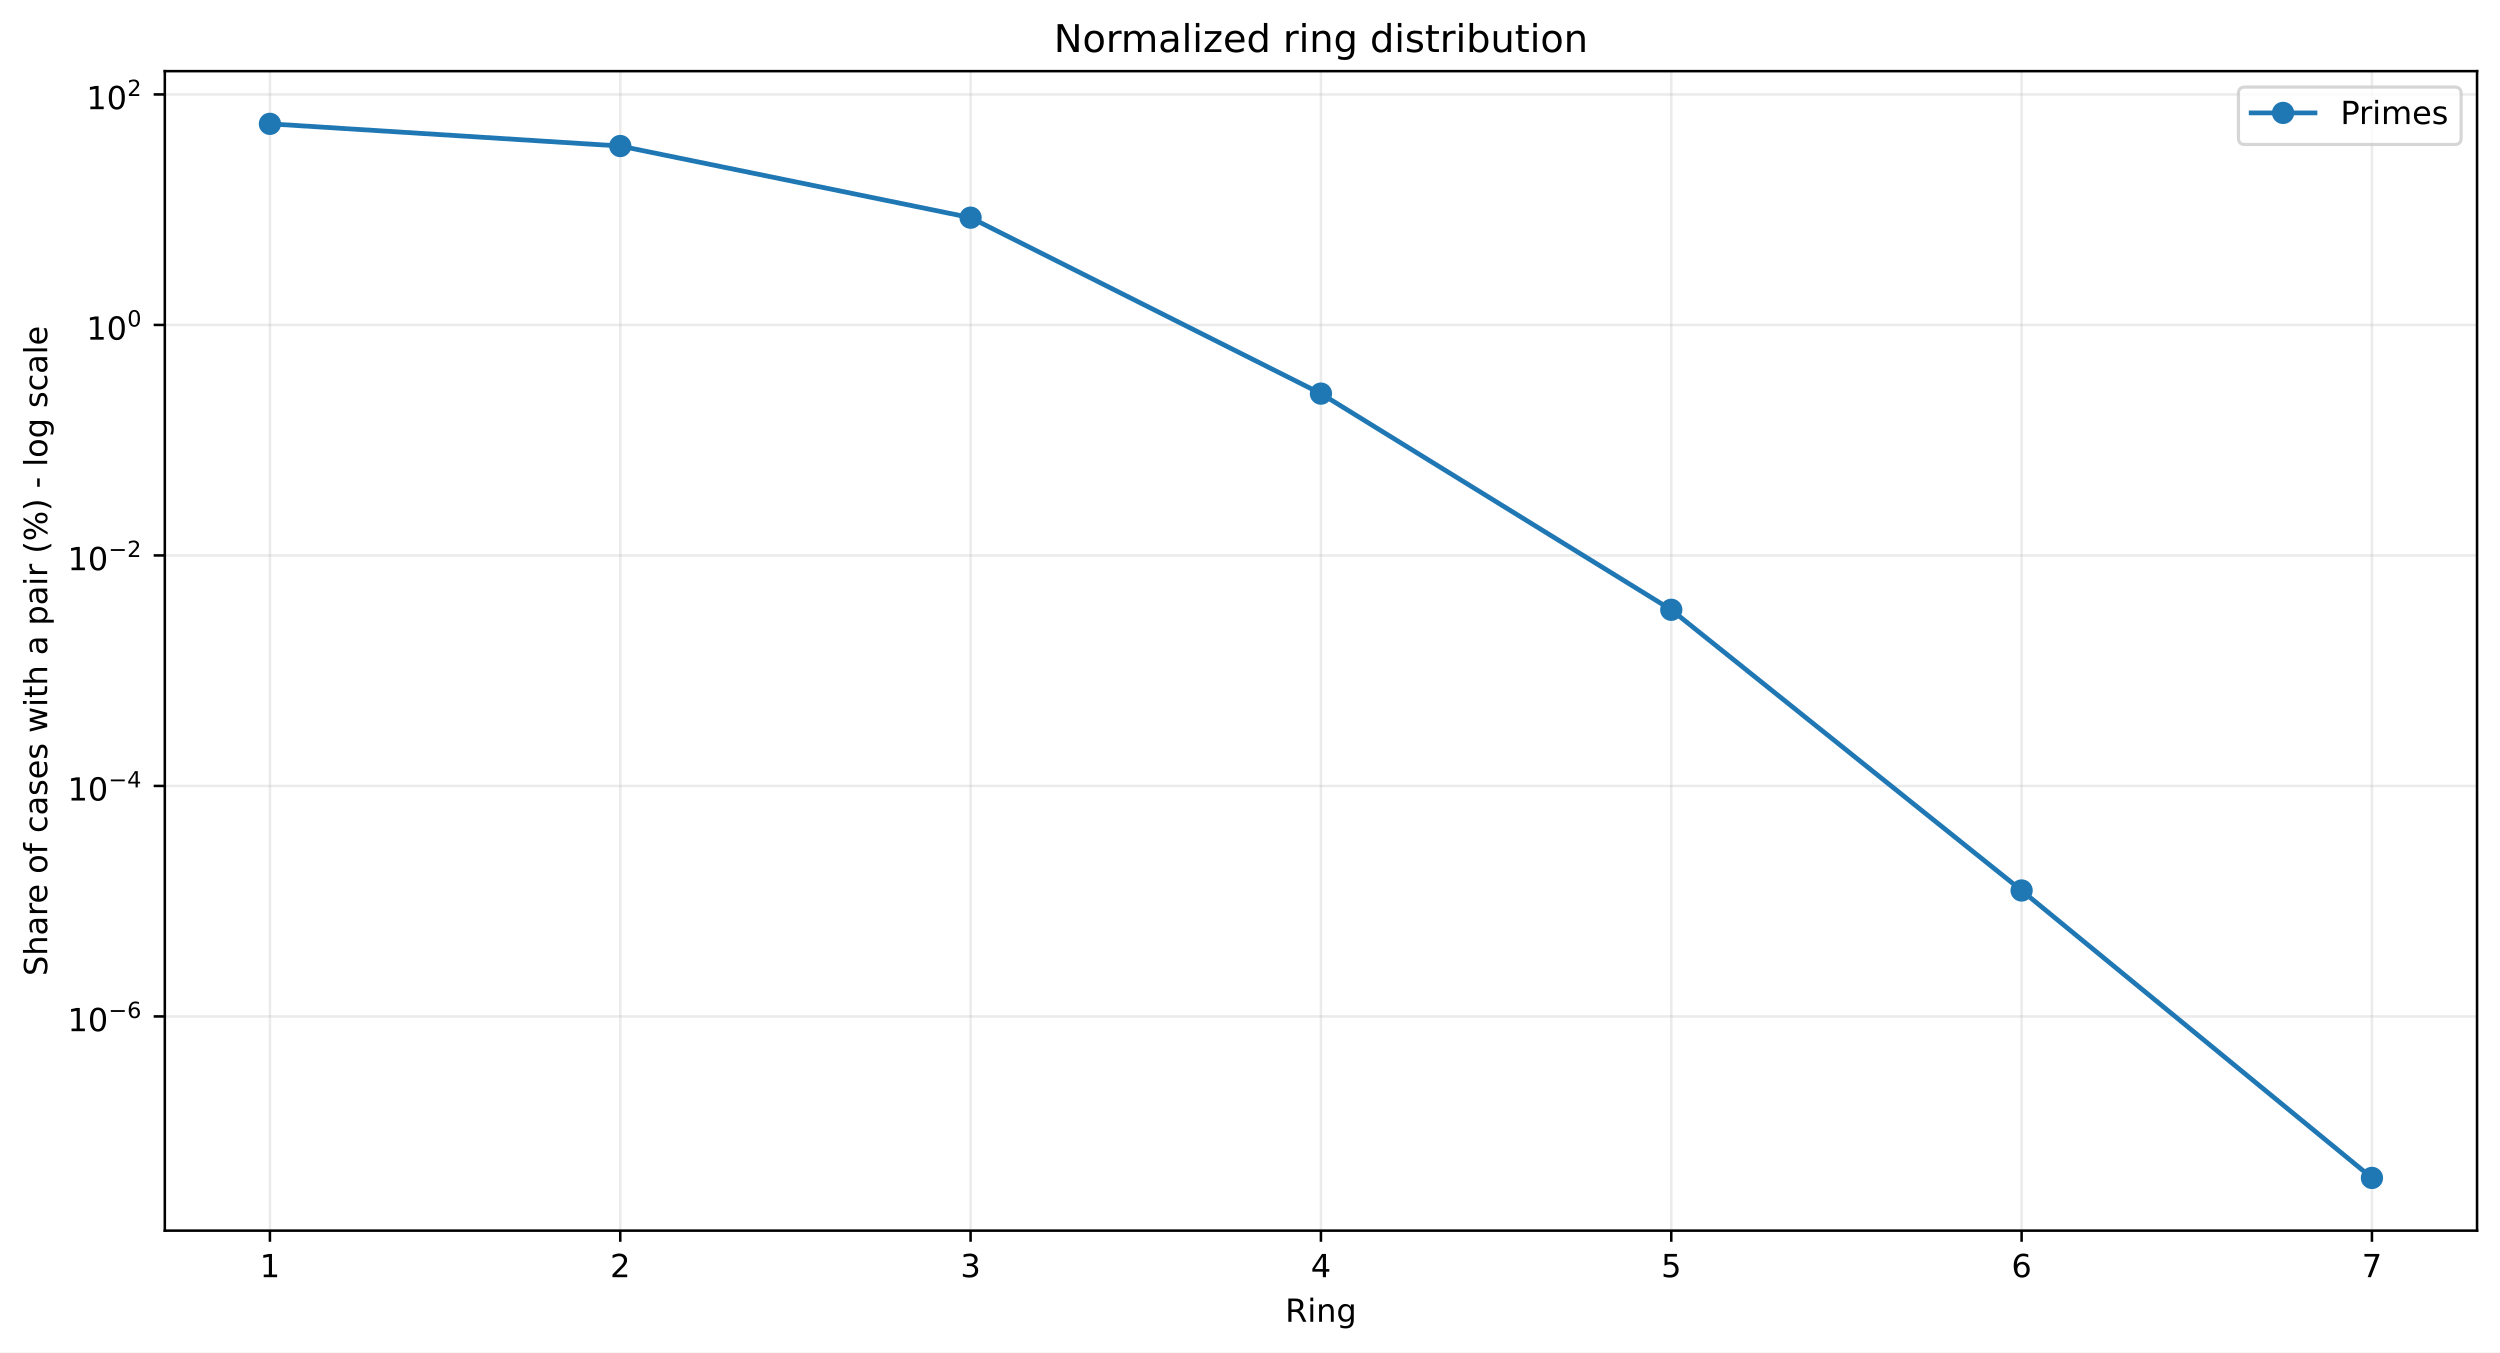
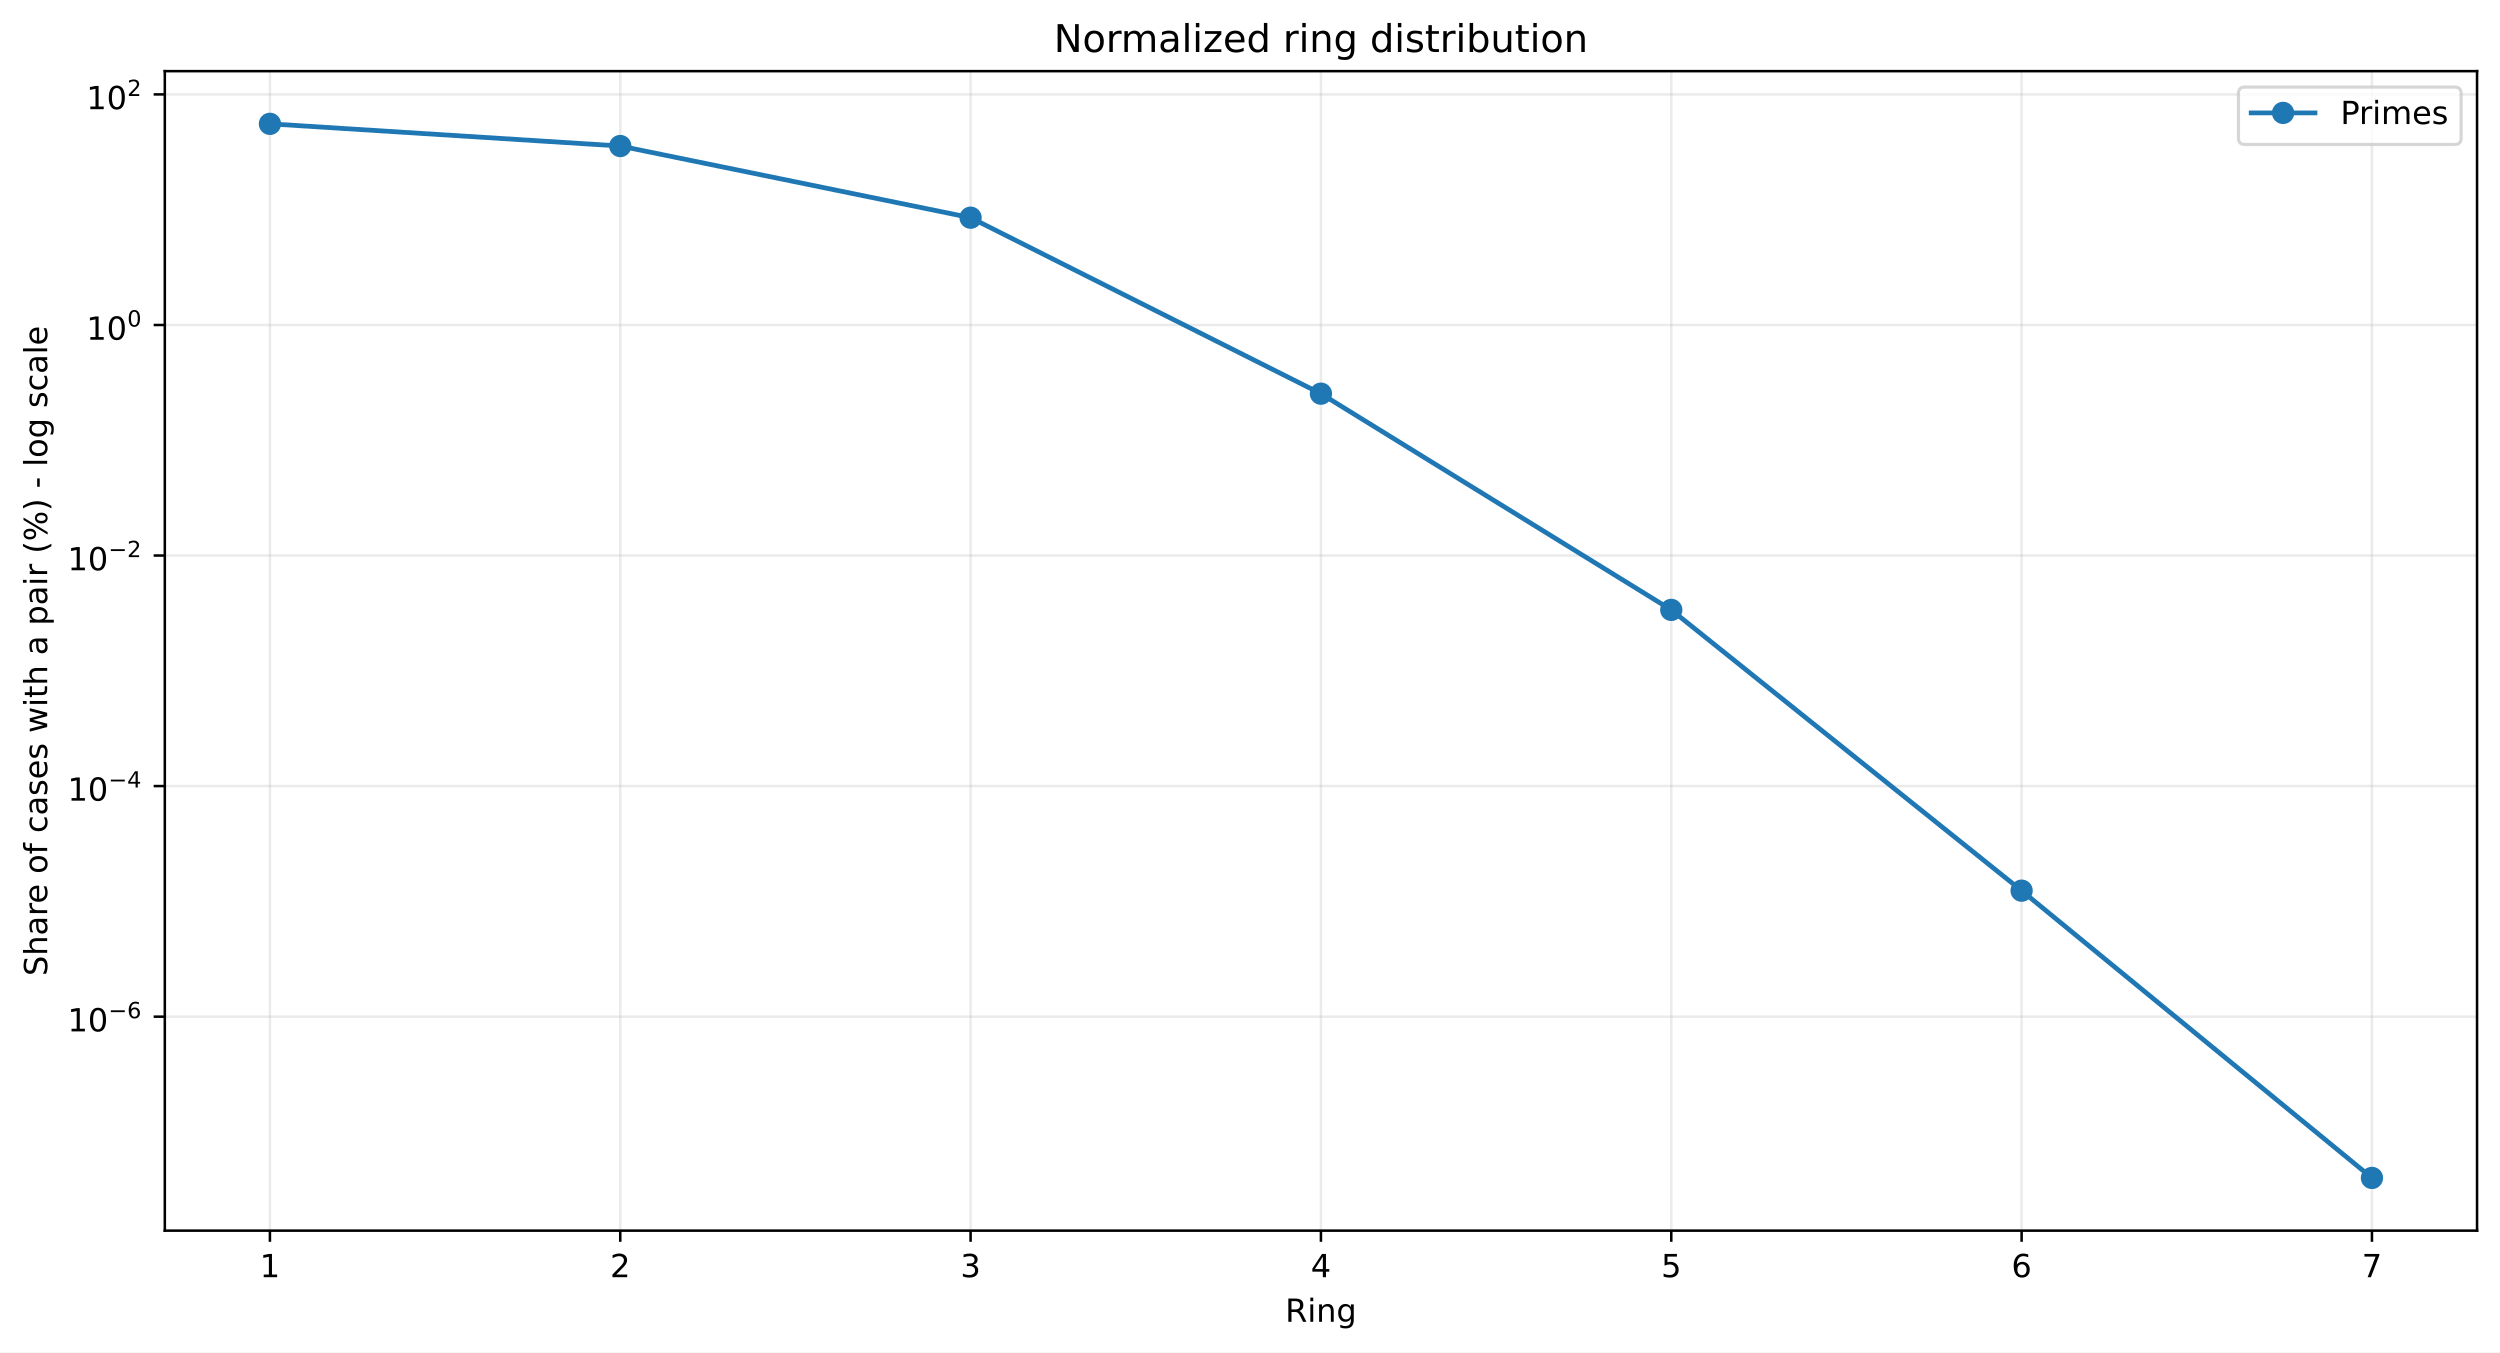
<svg xmlns="http://www.w3.org/2000/svg" xmlns:xlink="http://www.w3.org/1999/xlink" width="784.218pt" height="424.237pt" viewBox="0 0 784.218 424.237" version="1.1">
  <defs>
    <style type="text/css">*{stroke-linejoin: round; stroke-linecap: butt}</style>
  </defs>
  <g id="figure_1">
    <g id="patch_1">
      <path d="M 0 424.237  L 784.218 424.237  L 784.218 0  L 0 0  z " style="fill: #ffffff" />
    </g>
    <g id="axes_1">
      <g id="patch_2">
        <path d="M 51.701 386.036  L 777.018 386.036  L 777.018 22.318  L 51.701 22.318  z " style="fill: #ffffff" />
      </g>
      <g id="matplotlib.axis_1">
        <g id="xtick_1">
          <g id="line2d_1">
-             <path d="M 84.67 386.036  L 84.67 22.318  " clip-path="url(#p9212953807)" style="fill: none; stroke: #b0b0b0; stroke-opacity: 0.25; stroke-width: 0.8; stroke-linecap: square" />
+             <path d="M 84.67 386.036  L 84.67 22.318  " clip-path="url(#pb469b841cb)" style="fill: none; stroke: #b0b0b0; stroke-opacity: 0.25; stroke-width: 0.8; stroke-linecap: square" />
          </g>
          <g id="line2d_2">
            <defs>
-               <path id="md6922b1c97" d="M 0 0  L 0 3.5  " style="stroke: #000000; stroke-width: 0.8" />
+               <path id="m951e30c483" d="M 0 0  L 0 3.5  " style="stroke: #000000; stroke-width: 0.8" />
            </defs>
            <g>
-               <use xlink:href="#md6922b1c97" x="84.67" y="386.036" style="stroke: #000000; stroke-width: 0.8" />
+               <use xlink:href="#m951e30c483" x="84.67" y="386.036" style="stroke: #000000; stroke-width: 0.8" />
            </g>
          </g>
          <g id="text_1">
            <g transform="translate(81.48852 400.6334) scale(0.1 -0.1)">
              <defs>
                <path id="DejaVuSans-14" d="M 794 531  L 1825 531  L 1825 4091  L 703 3866  L 703 4441  L 1819 4666  L 2450 4666  L 2450 531  L 3481 531  L 3481 0  L 794 0  L 794 531  z " transform="scale(0.015625)" />
              </defs>
              <use xlink:href="#DejaVuSans-14" />
            </g>
          </g>
        </g>
        <g id="xtick_2">
          <g id="line2d_3">
-             <path d="M 194.566 386.036  L 194.566 22.318  " clip-path="url(#p9212953807)" style="fill: none; stroke: #b0b0b0; stroke-opacity: 0.25; stroke-width: 0.8; stroke-linecap: square" />
+             <path d="M 194.566 386.036  L 194.566 22.318  " clip-path="url(#pb469b841cb)" style="fill: none; stroke: #b0b0b0; stroke-opacity: 0.25; stroke-width: 0.8; stroke-linecap: square" />
          </g>
          <g id="line2d_4">
            <g>
-               <use xlink:href="#md6922b1c97" x="194.566" y="386.036" style="stroke: #000000; stroke-width: 0.8" />
+               <use xlink:href="#m951e30c483" x="194.566" y="386.036" style="stroke: #000000; stroke-width: 0.8" />
            </g>
          </g>
          <g id="text_2">
            <g transform="translate(191.3851 400.6334) scale(0.1 -0.1)">
              <defs>
                <path id="DejaVuSans-15" d="M 1228 531  L 3431 531  L 3431 0  L 469 0  L 469 531  Q 828 903 1448 1529  Q 2069 2156 2228 2338  Q 2531 2678 2651 2914  Q 2772 3150 2772 3378  Q 2772 3750 2511 3984  Q 2250 4219 1831 4219  Q 1534 4219 1204 4116  Q 875 4013 500 3803  L 500 4441  Q 881 4594 1212 4672  Q 1544 4750 1819 4750  Q 2544 4750 2975 4387  Q 3406 4025 3406 3419  Q 3406 3131 3298 2873  Q 3191 2616 2906 2266  Q 2828 2175 2409 1742  Q 1991 1309 1228 531  z " transform="scale(0.015625)" />
              </defs>
              <use xlink:href="#DejaVuSans-15" />
            </g>
          </g>
        </g>
        <g id="xtick_3">
          <g id="line2d_5">
-             <path d="M 304.463 386.036  L 304.463 22.318  " clip-path="url(#p9212953807)" style="fill: none; stroke: #b0b0b0; stroke-opacity: 0.25; stroke-width: 0.8; stroke-linecap: square" />
+             <path d="M 304.463 386.036  L 304.463 22.318  " clip-path="url(#pb469b841cb)" style="fill: none; stroke: #b0b0b0; stroke-opacity: 0.25; stroke-width: 0.8; stroke-linecap: square" />
          </g>
          <g id="line2d_6">
            <g>
-               <use xlink:href="#md6922b1c97" x="304.463" y="386.036" style="stroke: #000000; stroke-width: 0.8" />
+               <use xlink:href="#m951e30c483" x="304.463" y="386.036" style="stroke: #000000; stroke-width: 0.8" />
            </g>
          </g>
          <g id="text_3">
            <g transform="translate(301.2817 400.6334) scale(0.1 -0.1)">
              <defs>
                <path id="DejaVuSans-16" d="M 2597 2516  Q 3050 2419 3304 2112  Q 3559 1806 3559 1356  Q 3559 666 3084 287  Q 2609 -91 1734 -91  Q 1441 -91 1130 -33  Q 819 25 488 141  L 488 750  Q 750 597 1062 519  Q 1375 441 1716 441  Q 2309 441 2620 675  Q 2931 909 2931 1356  Q 2931 1769 2642 2001  Q 2353 2234 1838 2234  L 1294 2234  L 1294 2753  L 1863 2753  Q 2328 2753 2575 2939  Q 2822 3125 2822 3475  Q 2822 3834 2567 4026  Q 2313 4219 1838 4219  Q 1578 4219 1281 4162  Q 984 4106 628 3988  L 628 4550  Q 988 4650 1302 4700  Q 1616 4750 1894 4750  Q 2613 4750 3031 4423  Q 3450 4097 3450 3541  Q 3450 3153 3228 2886  Q 3006 2619 2597 2516  z " transform="scale(0.015625)" />
              </defs>
              <use xlink:href="#DejaVuSans-16" />
            </g>
          </g>
        </g>
        <g id="xtick_4">
          <g id="line2d_7">
-             <path d="M 414.36 386.036  L 414.36 22.318  " clip-path="url(#p9212953807)" style="fill: none; stroke: #b0b0b0; stroke-opacity: 0.25; stroke-width: 0.8; stroke-linecap: square" />
+             <path d="M 414.36 386.036  L 414.36 22.318  " clip-path="url(#pb469b841cb)" style="fill: none; stroke: #b0b0b0; stroke-opacity: 0.25; stroke-width: 0.8; stroke-linecap: square" />
          </g>
          <g id="line2d_8">
            <g>
-               <use xlink:href="#md6922b1c97" x="414.36" y="386.036" style="stroke: #000000; stroke-width: 0.8" />
+               <use xlink:href="#m951e30c483" x="414.36" y="386.036" style="stroke: #000000; stroke-width: 0.8" />
            </g>
          </g>
          <g id="text_4">
            <g transform="translate(411.1784 400.6334) scale(0.1 -0.1)">
              <defs>
                <path id="DejaVuSans-17" d="M 2419 4116  L 825 1625  L 2419 1625  L 2419 4116  z M 2253 4666  L 3047 4666  L 3047 1625  L 3713 1625  L 3713 1100  L 3047 1100  L 3047 0  L 2419 0  L 2419 1100  L 313 1100  L 313 1709  L 2253 4666  z " transform="scale(0.015625)" />
              </defs>
              <use xlink:href="#DejaVuSans-17" />
            </g>
          </g>
        </g>
        <g id="xtick_5">
          <g id="line2d_9">
-             <path d="M 524.256 386.036  L 524.256 22.318  " clip-path="url(#p9212953807)" style="fill: none; stroke: #b0b0b0; stroke-opacity: 0.25; stroke-width: 0.8; stroke-linecap: square" />
+             <path d="M 524.256 386.036  L 524.256 22.318  " clip-path="url(#pb469b841cb)" style="fill: none; stroke: #b0b0b0; stroke-opacity: 0.25; stroke-width: 0.8; stroke-linecap: square" />
          </g>
          <g id="line2d_10">
            <g>
-               <use xlink:href="#md6922b1c97" x="524.256" y="386.036" style="stroke: #000000; stroke-width: 0.8" />
+               <use xlink:href="#m951e30c483" x="524.256" y="386.036" style="stroke: #000000; stroke-width: 0.8" />
            </g>
          </g>
          <g id="text_5">
            <g transform="translate(521.075 400.6334) scale(0.1 -0.1)">
              <defs>
                <path id="DejaVuSans-18" d="M 691 4666  L 3169 4666  L 3169 4134  L 1269 4134  L 1269 2991  Q 1406 3038 1543 3061  Q 1681 3084 1819 3084  Q 2600 3084 3056 2656  Q 3513 2228 3513 1497  Q 3513 744 3044 326  Q 2575 -91 1722 -91  Q 1428 -91 1123 -41  Q 819 9 494 109  L 494 744  Q 775 591 1075 516  Q 1375 441 1709 441  Q 2250 441 2565 725  Q 2881 1009 2881 1497  Q 2881 1984 2565 2268  Q 2250 2553 1709 2553  Q 1456 2553 1204 2497  Q 953 2441 691 2322  L 691 4666  z " transform="scale(0.015625)" />
              </defs>
              <use xlink:href="#DejaVuSans-18" />
            </g>
          </g>
        </g>
        <g id="xtick_6">
          <g id="line2d_11">
-             <path d="M 634.153 386.036  L 634.153 22.318  " clip-path="url(#p9212953807)" style="fill: none; stroke: #b0b0b0; stroke-opacity: 0.25; stroke-width: 0.8; stroke-linecap: square" />
+             <path d="M 634.153 386.036  L 634.153 22.318  " clip-path="url(#pb469b841cb)" style="fill: none; stroke: #b0b0b0; stroke-opacity: 0.25; stroke-width: 0.8; stroke-linecap: square" />
          </g>
          <g id="line2d_12">
            <g>
-               <use xlink:href="#md6922b1c97" x="634.153" y="386.036" style="stroke: #000000; stroke-width: 0.8" />
+               <use xlink:href="#m951e30c483" x="634.153" y="386.036" style="stroke: #000000; stroke-width: 0.8" />
            </g>
          </g>
          <g id="text_6">
            <g transform="translate(630.9716 400.6334) scale(0.1 -0.1)">
              <defs>
                <path id="DejaVuSans-19" d="M 2113 2584  Q 1688 2584 1439 2293  Q 1191 2003 1191 1497  Q 1191 994 1439 701  Q 1688 409 2113 409  Q 2538 409 2786 701  Q 3034 994 3034 1497  Q 3034 2003 2786 2293  Q 2538 2584 2113 2584  z M 3366 4563  L 3366 3988  Q 3128 4100 2886 4159  Q 2644 4219 2406 4219  Q 1781 4219 1451 3797  Q 1122 3375 1075 2522  Q 1259 2794 1537 2939  Q 1816 3084 2150 3084  Q 2853 3084 3261 2657  Q 3669 2231 3669 1497  Q 3669 778 3244 343  Q 2819 -91 2113 -91  Q 1303 -91 875 529  Q 447 1150 447 2328  Q 447 3434 972 4092  Q 1497 4750 2381 4750  Q 2619 4750 2861 4703  Q 3103 4656 3366 4563  z " transform="scale(0.015625)" />
              </defs>
              <use xlink:href="#DejaVuSans-19" />
            </g>
          </g>
        </g>
        <g id="xtick_7">
          <g id="line2d_13">
-             <path d="M 744.049 386.036  L 744.049 22.318  " clip-path="url(#p9212953807)" style="fill: none; stroke: #b0b0b0; stroke-opacity: 0.25; stroke-width: 0.8; stroke-linecap: square" />
+             <path d="M 744.049 386.036  L 744.049 22.318  " clip-path="url(#pb469b841cb)" style="fill: none; stroke: #b0b0b0; stroke-opacity: 0.25; stroke-width: 0.8; stroke-linecap: square" />
          </g>
          <g id="line2d_14">
            <g>
-               <use xlink:href="#md6922b1c97" x="744.049" y="386.036" style="stroke: #000000; stroke-width: 0.8" />
+               <use xlink:href="#m951e30c483" x="744.049" y="386.036" style="stroke: #000000; stroke-width: 0.8" />
            </g>
          </g>
          <g id="text_7">
            <g transform="translate(740.8682 400.6334) scale(0.1 -0.1)">
              <defs>
                <path id="DejaVuSans-1a" d="M 525 4666  L 3525 4666  L 3525 4397  L 1831 0  L 1172 0  L 2766 4134  L 525 4134  L 525 4666  z " transform="scale(0.015625)" />
              </defs>
              <use xlink:href="#DejaVuSans-1a" />
            </g>
          </g>
        </g>
        <g id="text_8">
          <g transform="translate(403.1534 414.6342) scale(0.1 -0.1)">
            <defs>
              <path id="DejaVuSans-35" d="M 2841 2188  Q 3044 2119 3236 1894  Q 3428 1669 3622 1275  L 4263 0  L 3584 0  L 2988 1197  Q 2756 1666 2539 1819  Q 2322 1972 1947 1972  L 1259 1972  L 1259 0  L 628 0  L 628 4666  L 2053 4666  Q 2853 4666 3247 4331  Q 3641 3997 3641 3322  Q 3641 2881 3436 2590  Q 3231 2300 2841 2188  z M 1259 4147  L 1259 2491  L 2053 2491  Q 2509 2491 2742 2702  Q 2975 2913 2975 3322  Q 2975 3731 2742 3939  Q 2509 4147 2053 4147  L 1259 4147  z " transform="scale(0.015625)" />
              <path id="DejaVuSans-4c" d="M 603 3500  L 1178 3500  L 1178 0  L 603 0  L 603 3500  z M 603 4863  L 1178 4863  L 1178 4134  L 603 4134  L 603 4863  z " transform="scale(0.015625)" />
              <path id="DejaVuSans-51" d="M 3513 2113  L 3513 0  L 2938 0  L 2938 2094  Q 2938 2591 2744 2837  Q 2550 3084 2163 3084  Q 1697 3084 1428 2787  Q 1159 2491 1159 1978  L 1159 0  L 581 0  L 581 3500  L 1159 3500  L 1159 2956  Q 1366 3272 1645 3428  Q 1925 3584 2291 3584  Q 2894 3584 3203 3211  Q 3513 2838 3513 2113  z " transform="scale(0.015625)" />
              <path id="DejaVuSans-4a" d="M 2906 1791  Q 2906 2416 2648 2759  Q 2391 3103 1925 3103  Q 1463 3103 1205 2759  Q 947 2416 947 1791  Q 947 1169 1205 825  Q 1463 481 1925 481  Q 2391 481 2648 825  Q 2906 1169 2906 1791  z M 3481 434  Q 3481 -459 3084 -895  Q 2688 -1331 1869 -1331  Q 1566 -1331 1297 -1286  Q 1028 -1241 775 -1147  L 775 -588  Q 1028 -725 1275 -790  Q 1522 -856 1778 -856  Q 2344 -856 2625 -561  Q 2906 -266 2906 331  L 2906 616  Q 2728 306 2450 153  Q 2172 0 1784 0  Q 1141 0 747 490  Q 353 981 353 1791  Q 353 2603 747 3093  Q 1141 3584 1784 3584  Q 2172 3584 2450 3431  Q 2728 3278 2906 2969  L 2906 3500  L 3481 3500  L 3481 434  z " transform="scale(0.015625)" />
            </defs>
            <use xlink:href="#DejaVuSans-35" />
            <use xlink:href="#DejaVuSans-4c" transform="translate(69.48438 0)" />
            <use xlink:href="#DejaVuSans-51" transform="translate(97.26562 0)" />
            <use xlink:href="#DejaVuSans-4a" transform="translate(160.6406 0)" />
          </g>
        </g>
      </g>
      <g id="matplotlib.axis_2">
        <g id="ytick_1">
          <g id="line2d_15">
-             <path d="M 51.701 318.842  L 777.018 318.842  " clip-path="url(#p9212953807)" style="fill: none; stroke: #b0b0b0; stroke-opacity: 0.25; stroke-width: 0.8; stroke-linecap: square" />
+             <path d="M 51.701 318.908  L 777.018 318.908  " clip-path="url(#pb469b841cb)" style="fill: none; stroke: #b0b0b0; stroke-opacity: 0.25; stroke-width: 0.8; stroke-linecap: square" />
          </g>
          <g id="line2d_16">
            <defs>
-               <path id="m572fb6ad03" d="M 0 0  L -3.5 0  " style="stroke: #000000; stroke-width: 0.8" />
+               <path id="mb157152a11" d="M 0 0  L -3.5 0  " style="stroke: #000000; stroke-width: 0.8" />
            </defs>
            <g>
-               <use xlink:href="#m572fb6ad03" x="51.701" y="318.842" style="stroke: #000000; stroke-width: 0.8" />
+               <use xlink:href="#mb157152a11" x="51.701" y="318.908" style="stroke: #000000; stroke-width: 0.8" />
            </g>
          </g>
          <g id="text_9">
-             <g transform="translate(21.20078 323.5417) scale(0.1 -0.1)">
+             <g transform="translate(21.20078 323.6076) scale(0.1 -0.1)">
              <defs>
                <path id="DejaVuSans-13" d="M 2034 4250  Q 1547 4250 1301 3770  Q 1056 3291 1056 2328  Q 1056 1369 1301 889  Q 1547 409 2034 409  Q 2525 409 2770 889  Q 3016 1369 3016 2328  Q 3016 3291 2770 3770  Q 2525 4250 2034 4250  z M 2034 4750  Q 2819 4750 3233 4129  Q 3647 3509 3647 2328  Q 3647 1150 3233 529  Q 2819 -91 2034 -91  Q 1250 -91 836 529  Q 422 1150 422 2328  Q 422 3509 836 4129  Q 1250 4750 2034 4750  z " transform="scale(0.015625)" />
                <path id="DejaVuSans-c9c" d="M 678 2272  L 4684 2272  L 4684 1741  L 678 1741  L 678 2272  z " transform="scale(0.015625)" />
              </defs>
              <use xlink:href="#DejaVuSans-14" transform="translate(0 0.746875)" />
              <use xlink:href="#DejaVuSans-13" transform="translate(63.62305 0.746875)" />
              <use xlink:href="#DejaVuSans-c9c" transform="translate(128.2031 42.04688) scale(0.7)" />
              <use xlink:href="#DejaVuSans-19" transform="translate(186.8555 42.04688) scale(0.7)" />
            </g>
          </g>
        </g>
        <g id="ytick_2">
          <g id="line2d_17">
-             <path d="M 51.701 246.537  L 777.018 246.537  " clip-path="url(#p9212953807)" style="fill: none; stroke: #b0b0b0; stroke-opacity: 0.25; stroke-width: 0.8; stroke-linecap: square" />
+             <path d="M 51.701 246.586  L 777.018 246.586  " clip-path="url(#pb469b841cb)" style="fill: none; stroke: #b0b0b0; stroke-opacity: 0.25; stroke-width: 0.8; stroke-linecap: square" />
          </g>
          <g id="line2d_18">
            <g>
-               <use xlink:href="#m572fb6ad03" x="51.701" y="246.537" style="stroke: #000000; stroke-width: 0.8" />
+               <use xlink:href="#mb157152a11" x="51.701" y="246.586" style="stroke: #000000; stroke-width: 0.8" />
            </g>
          </g>
          <g id="text_10">
-             <g transform="translate(21.20078 251.1867) scale(0.1 -0.1)">
+             <g transform="translate(21.20078 251.2356) scale(0.1 -0.1)">
              <use xlink:href="#DejaVuSans-14" transform="translate(0 0.665625)" />
              <use xlink:href="#DejaVuSans-13" transform="translate(63.62305 0.665625)" />
              <use xlink:href="#DejaVuSans-c9c" transform="translate(128.2031 41.96563) scale(0.7)" />
              <use xlink:href="#DejaVuSans-17" transform="translate(186.8555 41.96563) scale(0.7)" />
            </g>
          </g>
        </g>
        <g id="ytick_3">
          <g id="line2d_19">
-             <path d="M 51.701 174.232  L 777.018 174.232  " clip-path="url(#p9212953807)" style="fill: none; stroke: #b0b0b0; stroke-opacity: 0.25; stroke-width: 0.8; stroke-linecap: square" />
+             <path d="M 51.701 174.264  L 777.018 174.264  " clip-path="url(#pb469b841cb)" style="fill: none; stroke: #b0b0b0; stroke-opacity: 0.25; stroke-width: 0.8; stroke-linecap: square" />
          </g>
          <g id="line2d_20">
            <g>
-               <use xlink:href="#m572fb6ad03" x="51.701" y="174.232" style="stroke: #000000; stroke-width: 0.8" />
+               <use xlink:href="#mb157152a11" x="51.701" y="174.264" style="stroke: #000000; stroke-width: 0.8" />
            </g>
          </g>
          <g id="text_11">
-             <g transform="translate(21.20078 178.9318) scale(0.1 -0.1)">
+             <g transform="translate(21.20078 178.9637) scale(0.1 -0.1)">
              <use xlink:href="#DejaVuSans-14" transform="translate(0 0.746875)" />
              <use xlink:href="#DejaVuSans-13" transform="translate(63.62305 0.746875)" />
              <use xlink:href="#DejaVuSans-c9c" transform="translate(128.2031 42.04688) scale(0.7)" />
              <use xlink:href="#DejaVuSans-15" transform="translate(186.8555 42.04688) scale(0.7)" />
            </g>
          </g>
        </g>
        <g id="ytick_4">
          <g id="line2d_21">
-             <path d="M 51.701 101.927  L 777.018 101.927  " clip-path="url(#p9212953807)" style="fill: none; stroke: #b0b0b0; stroke-opacity: 0.25; stroke-width: 0.8; stroke-linecap: square" />
+             <path d="M 51.701 101.942  L 777.018 101.942  " clip-path="url(#pb469b841cb)" style="fill: none; stroke: #b0b0b0; stroke-opacity: 0.25; stroke-width: 0.8; stroke-linecap: square" />
          </g>
          <g id="line2d_22">
            <g>
-               <use xlink:href="#m572fb6ad03" x="51.701" y="101.927" style="stroke: #000000; stroke-width: 0.8" />
+               <use xlink:href="#mb157152a11" x="51.701" y="101.942" style="stroke: #000000; stroke-width: 0.8" />
            </g>
          </g>
          <g id="text_12">
-             <g transform="translate(27.10078 106.6269) scale(0.1 -0.1)">
+             <g transform="translate(27.10078 106.6418) scale(0.1 -0.1)">
              <use xlink:href="#DejaVuSans-14" transform="translate(0 0.746875)" />
              <use xlink:href="#DejaVuSans-13" transform="translate(63.62305 0.746875)" />
              <use xlink:href="#DejaVuSans-13" transform="translate(128.2031 42.04688) scale(0.7)" />
            </g>
          </g>
        </g>
        <g id="ytick_5">
          <g id="line2d_23">
-             <path d="M 51.701 29.622  L 777.018 29.622  " clip-path="url(#p9212953807)" style="fill: none; stroke: #b0b0b0; stroke-opacity: 0.25; stroke-width: 0.8; stroke-linecap: square" />
+             <path d="M 51.701 29.62  L 777.018 29.62  " clip-path="url(#pb469b841cb)" style="fill: none; stroke: #b0b0b0; stroke-opacity: 0.25; stroke-width: 0.8; stroke-linecap: square" />
          </g>
          <g id="line2d_24">
            <g>
-               <use xlink:href="#m572fb6ad03" x="51.701" y="29.622" style="stroke: #000000; stroke-width: 0.8" />
+               <use xlink:href="#mb157152a11" x="51.701" y="29.62" style="stroke: #000000; stroke-width: 0.8" />
            </g>
          </g>
          <g id="text_13">
-             <g transform="translate(27.10078 34.32202) scale(0.1 -0.1)">
+             <g transform="translate(27.10078 34.31985) scale(0.1 -0.1)">
              <use xlink:href="#DejaVuSans-14" transform="translate(0 0.746875)" />
              <use xlink:href="#DejaVuSans-13" transform="translate(63.62305 0.746875)" />
              <use xlink:href="#DejaVuSans-15" transform="translate(128.2031 42.04688) scale(0.7)" />
            </g>
          </g>
        </g>
        <g id="text_14">
          <g transform="translate(14.79844 306.1426) rotate(-90) scale(0.1 -0.1)">
            <defs>
              <path id="DejaVuSans-36" d="M 3425 4513  L 3425 3897  Q 3066 4069 2747 4153  Q 2428 4238 2131 4238  Q 1616 4238 1336 4038  Q 1056 3838 1056 3469  Q 1056 3159 1242 3001  Q 1428 2844 1947 2747  L 2328 2669  Q 3034 2534 3370 2195  Q 3706 1856 3706 1288  Q 3706 609 3251 259  Q 2797 -91 1919 -91  Q 1588 -91 1214 -16  Q 841 59 441 206  L 441 856  Q 825 641 1194 531  Q 1563 422 1919 422  Q 2459 422 2753 634  Q 3047 847 3047 1241  Q 3047 1584 2836 1778  Q 2625 1972 2144 2069  L 1759 2144  Q 1053 2284 737 2584  Q 422 2884 422 3419  Q 422 4038 858 4394  Q 1294 4750 2059 4750  Q 2388 4750 2728 4690  Q 3069 4631 3425 4513  z " transform="scale(0.015625)" />
              <path id="DejaVuSans-4b" d="M 3513 2113  L 3513 0  L 2938 0  L 2938 2094  Q 2938 2591 2744 2837  Q 2550 3084 2163 3084  Q 1697 3084 1428 2787  Q 1159 2491 1159 1978  L 1159 0  L 581 0  L 581 4863  L 1159 4863  L 1159 2956  Q 1366 3272 1645 3428  Q 1925 3584 2291 3584  Q 2894 3584 3203 3211  Q 3513 2838 3513 2113  z " transform="scale(0.015625)" />
              <path id="DejaVuSans-44" d="M 2194 1759  Q 1497 1759 1228 1600  Q 959 1441 959 1056  Q 959 750 1161 570  Q 1363 391 1709 391  Q 2188 391 2477 730  Q 2766 1069 2766 1631  L 2766 1759  L 2194 1759  z M 3341 1997  L 3341 0  L 2766 0  L 2766 531  Q 2569 213 2275 61  Q 1981 -91 1556 -91  Q 1019 -91 701 211  Q 384 513 384 1019  Q 384 1609 779 1909  Q 1175 2209 1959 2209  L 2766 2209  L 2766 2266  Q 2766 2663 2505 2880  Q 2244 3097 1772 3097  Q 1472 3097 1187 3025  Q 903 2953 641 2809  L 641 3341  Q 956 3463 1253 3523  Q 1550 3584 1831 3584  Q 2591 3584 2966 3190  Q 3341 2797 3341 1997  z " transform="scale(0.015625)" />
              <path id="DejaVuSans-55" d="M 2631 2963  Q 2534 3019 2420 3045  Q 2306 3072 2169 3072  Q 1681 3072 1420 2755  Q 1159 2438 1159 1844  L 1159 0  L 581 0  L 581 3500  L 1159 3500  L 1159 2956  Q 1341 3275 1631 3429  Q 1922 3584 2338 3584  Q 2397 3584 2469 3576  Q 2541 3569 2628 3553  L 2631 2963  z " transform="scale(0.015625)" />
              <path id="DejaVuSans-48" d="M 3597 1894  L 3597 1613  L 953 1613  Q 991 1019 1311 708  Q 1631 397 2203 397  Q 2534 397 2845 478  Q 3156 559 3463 722  L 3463 178  Q 3153 47 2828 -22  Q 2503 -91 2169 -91  Q 1331 -91 842 396  Q 353 884 353 1716  Q 353 2575 817 3079  Q 1281 3584 2069 3584  Q 2775 3584 3186 3129  Q 3597 2675 3597 1894  z M 3022 2063  Q 3016 2534 2758 2815  Q 2500 3097 2075 3097  Q 1594 3097 1305 2825  Q 1016 2553 972 2059  L 3022 2063  z " transform="scale(0.015625)" />
              <path id="DejaVuSans-3" transform="scale(0.015625)" />
              <path id="DejaVuSans-52" d="M 1959 3097  Q 1497 3097 1228 2736  Q 959 2375 959 1747  Q 959 1119 1226 758  Q 1494 397 1959 397  Q 2419 397 2687 759  Q 2956 1122 2956 1747  Q 2956 2369 2687 2733  Q 2419 3097 1959 3097  z M 1959 3584  Q 2709 3584 3137 3096  Q 3566 2609 3566 1747  Q 3566 888 3137 398  Q 2709 -91 1959 -91  Q 1206 -91 779 398  Q 353 888 353 1747  Q 353 2609 779 3096  Q 1206 3584 1959 3584  z " transform="scale(0.015625)" />
              <path id="DejaVuSans-49" d="M 2375 4863  L 2375 4384  L 1825 4384  Q 1516 4384 1395 4259  Q 1275 4134 1275 3809  L 1275 3500  L 2222 3500  L 2222 3053  L 1275 3053  L 1275 0  L 697 0  L 697 3053  L 147 3053  L 147 3500  L 697 3500  L 697 3744  Q 697 4328 969 4595  Q 1241 4863 1831 4863  L 2375 4863  z " transform="scale(0.015625)" />
              <path id="DejaVuSans-46" d="M 3122 3366  L 3122 2828  Q 2878 2963 2633 3030  Q 2388 3097 2138 3097  Q 1578 3097 1268 2742  Q 959 2388 959 1747  Q 959 1106 1268 751  Q 1578 397 2138 397  Q 2388 397 2633 464  Q 2878 531 3122 666  L 3122 134  Q 2881 22 2623 -34  Q 2366 -91 2075 -91  Q 1284 -91 818 406  Q 353 903 353 1747  Q 353 2603 823 3093  Q 1294 3584 2113 3584  Q 2378 3584 2631 3529  Q 2884 3475 3122 3366  z " transform="scale(0.015625)" />
              <path id="DejaVuSans-56" d="M 2834 3397  L 2834 2853  Q 2591 2978 2328 3040  Q 2066 3103 1784 3103  Q 1356 3103 1142 2972  Q 928 2841 928 2578  Q 928 2378 1081 2264  Q 1234 2150 1697 2047  L 1894 2003  Q 2506 1872 2764 1633  Q 3022 1394 3022 966  Q 3022 478 2636 193  Q 2250 -91 1575 -91  Q 1294 -91 989 -36  Q 684 19 347 128  L 347 722  Q 666 556 975 473  Q 1284 391 1588 391  Q 1994 391 2212 530  Q 2431 669 2431 922  Q 2431 1156 2273 1281  Q 2116 1406 1581 1522  L 1381 1569  Q 847 1681 609 1914  Q 372 2147 372 2553  Q 372 3047 722 3315  Q 1072 3584 1716 3584  Q 2034 3584 2315 3537  Q 2597 3491 2834 3397  z " transform="scale(0.015625)" />
              <path id="DejaVuSans-5a" d="M 269 3500  L 844 3500  L 1563 769  L 2278 3500  L 2956 3500  L 3675 769  L 4391 3500  L 4966 3500  L 4050 0  L 3372 0  L 2619 2869  L 1863 0  L 1184 0  L 269 3500  z " transform="scale(0.015625)" />
              <path id="DejaVuSans-57" d="M 1172 4494  L 1172 3500  L 2356 3500  L 2356 3053  L 1172 3053  L 1172 1153  Q 1172 725 1289 603  Q 1406 481 1766 481  L 2356 481  L 2356 0  L 1766 0  Q 1100 0 847 248  Q 594 497 594 1153  L 594 3053  L 172 3053  L 172 3500  L 594 3500  L 594 4494  L 1172 4494  z " transform="scale(0.015625)" />
              <path id="DejaVuSans-53" d="M 1159 525  L 1159 -1331  L 581 -1331  L 581 3500  L 1159 3500  L 1159 2969  Q 1341 3281 1617 3432  Q 1894 3584 2278 3584  Q 2916 3584 3314 3078  Q 3713 2572 3713 1747  Q 3713 922 3314 415  Q 2916 -91 2278 -91  Q 1894 -91 1617 61  Q 1341 213 1159 525  z M 3116 1747  Q 3116 2381 2855 2742  Q 2594 3103 2138 3103  Q 1681 3103 1420 2742  Q 1159 2381 1159 1747  Q 1159 1113 1420 752  Q 1681 391 2138 391  Q 2594 391 2855 752  Q 3116 1113 3116 1747  z " transform="scale(0.015625)" />
              <path id="DejaVuSans-b" d="M 1984 4856  Q 1566 4138 1362 3434  Q 1159 2731 1159 2009  Q 1159 1288 1364 580  Q 1569 -128 1984 -844  L 1484 -844  Q 1016 -109 783 600  Q 550 1309 550 2009  Q 550 2706 781 3412  Q 1013 4119 1484 4856  L 1984 4856  z " transform="scale(0.015625)" />
              <path id="DejaVuSans-8" d="M 4653 2053  Q 4381 2053 4226 1822  Q 4072 1591 4072 1178  Q 4072 772 4226 539  Q 4381 306 4653 306  Q 4919 306 5073 539  Q 5228 772 5228 1178  Q 5228 1588 5073 1820  Q 4919 2053 4653 2053  z M 4653 2450  Q 5147 2450 5437 2106  Q 5728 1763 5728 1178  Q 5728 594 5436 251  Q 5144 -91 4653 -91  Q 4153 -91 3862 251  Q 3572 594 3572 1178  Q 3572 1766 3864 2108  Q 4156 2450 4653 2450  z M 1428 4353  Q 1159 4353 1004 4120  Q 850 3888 850 3481  Q 850 3069 1003 2837  Q 1156 2606 1428 2606  Q 1700 2606 1854 2837  Q 2009 3069 2009 3481  Q 2009 3884 1853 4118  Q 1697 4353 1428 4353  z M 4250 4750  L 4750 4750  L 1831 -91  L 1331 -91  L 4250 4750  z M 1428 4750  Q 1922 4750 2215 4408  Q 2509 4066 2509 3481  Q 2509 2891 2217 2550  Q 1925 2209 1428 2209  Q 931 2209 642 2551  Q 353 2894 353 3481  Q 353 4063 643 4406  Q 934 4750 1428 4750  z " transform="scale(0.015625)" />
              <path id="DejaVuSans-c" d="M 513 4856  L 1013 4856  Q 1481 4119 1714 3412  Q 1947 2706 1947 2009  Q 1947 1309 1714 600  Q 1481 -109 1013 -844  L 513 -844  Q 928 -128 1133 580  Q 1338 1288 1338 2009  Q 1338 2731 1133 3434  Q 928 4138 513 4856  z " transform="scale(0.015625)" />
              <path id="DejaVuSans-10" d="M 313 2009  L 1997 2009  L 1997 1497  L 313 1497  L 313 2009  z " transform="scale(0.015625)" />
              <path id="DejaVuSans-4f" d="M 603 4863  L 1178 4863  L 1178 0  L 603 0  L 603 4863  z " transform="scale(0.015625)" />
            </defs>
            <use xlink:href="#DejaVuSans-36" />
            <use xlink:href="#DejaVuSans-4b" transform="translate(63.48438 0)" />
            <use xlink:href="#DejaVuSans-44" transform="translate(126.8594 0)" />
            <use xlink:href="#DejaVuSans-55" transform="translate(188.1406 0)" />
            <use xlink:href="#DejaVuSans-48" transform="translate(227.0469 0)" />
            <use xlink:href="#DejaVuSans-3" transform="translate(288.5781 0)" />
            <use xlink:href="#DejaVuSans-52" transform="translate(320.3594 0)" />
            <use xlink:href="#DejaVuSans-49" transform="translate(381.5469 0)" />
            <use xlink:href="#DejaVuSans-3" transform="translate(416.75 0)" />
            <use xlink:href="#DejaVuSans-46" transform="translate(448.5312 0)" />
            <use xlink:href="#DejaVuSans-44" transform="translate(503.5156 0)" />
            <use xlink:href="#DejaVuSans-56" transform="translate(564.7969 0)" />
            <use xlink:href="#DejaVuSans-48" transform="translate(616.8906 0)" />
            <use xlink:href="#DejaVuSans-56" transform="translate(678.4219 0)" />
            <use xlink:href="#DejaVuSans-3" transform="translate(730.5156 0)" />
            <use xlink:href="#DejaVuSans-5a" transform="translate(762.2969 0)" />
            <use xlink:href="#DejaVuSans-4c" transform="translate(844.0781 0)" />
            <use xlink:href="#DejaVuSans-57" transform="translate(871.8594 0)" />
            <use xlink:href="#DejaVuSans-4b" transform="translate(911.0625 0)" />
            <use xlink:href="#DejaVuSans-3" transform="translate(974.4375 0)" />
            <use xlink:href="#DejaVuSans-44" transform="translate(1006.219 0)" />
            <use xlink:href="#DejaVuSans-3" transform="translate(1067.5 0)" />
            <use xlink:href="#DejaVuSans-53" transform="translate(1099.281 0)" />
            <use xlink:href="#DejaVuSans-44" transform="translate(1162.766 0)" />
            <use xlink:href="#DejaVuSans-4c" transform="translate(1224.047 0)" />
            <use xlink:href="#DejaVuSans-55" transform="translate(1251.828 0)" />
            <use xlink:href="#DejaVuSans-3" transform="translate(1292.938 0)" />
            <use xlink:href="#DejaVuSans-b" transform="translate(1324.719 0)" />
            <use xlink:href="#DejaVuSans-8" transform="translate(1363.734 0)" />
            <use xlink:href="#DejaVuSans-c" transform="translate(1458.75 0)" />
            <use xlink:href="#DejaVuSans-3" transform="translate(1497.766 0)" />
            <use xlink:href="#DejaVuSans-10" transform="translate(1529.547 0)" />
            <use xlink:href="#DejaVuSans-3" transform="translate(1565.625 0)" />
            <use xlink:href="#DejaVuSans-4f" transform="translate(1597.406 0)" />
            <use xlink:href="#DejaVuSans-52" transform="translate(1625.188 0)" />
            <use xlink:href="#DejaVuSans-4a" transform="translate(1686.375 0)" />
            <use xlink:href="#DejaVuSans-3" transform="translate(1749.859 0)" />
            <use xlink:href="#DejaVuSans-56" transform="translate(1781.641 0)" />
            <use xlink:href="#DejaVuSans-46" transform="translate(1833.734 0)" />
            <use xlink:href="#DejaVuSans-44" transform="translate(1888.719 0)" />
            <use xlink:href="#DejaVuSans-4f" transform="translate(1950 0)" />
            <use xlink:href="#DejaVuSans-48" transform="translate(1977.781 0)" />
          </g>
        </g>
      </g>
      <g id="line2d_25">
-         <path d="M 84.67 38.851  L 194.566 45.809  L 304.463 68.285  L 414.36 123.473  L 524.256 191.284  L 634.153 279.337  L 744.049 369.503  " clip-path="url(#p9212953807)" style="fill: none; stroke: #1f77b4; stroke-width: 1.5; stroke-linecap: square" />
+         <path d="M 84.67 38.851  L 194.566 45.811  L 304.463 68.292  L 414.36 123.493  L 524.256 191.32  L 634.153 279.393  L 744.049 369.503  " clip-path="url(#pb469b841cb)" style="fill: none; stroke: #1f77b4; stroke-width: 1.5; stroke-linecap: square" />
        <defs>
-           <path id="mf8cc5666e8" d="M 0 3  C 0.796 3 1.559 2.684 2.121 2.121  C 2.684 1.559 3 0.796 3 0  C 3 -0.796 2.684 -1.559 2.121 -2.121  C 1.559 -2.684 0.796 -3 0 -3  C -0.796 -3 -1.559 -2.684 -2.121 -2.121  C -2.684 -1.559 -3 -0.796 -3 0  C -3 0.796 -2.684 1.559 -2.121 2.121  C -1.559 2.684 -0.796 3 0 3  z " style="stroke: #1f77b4" />
+           <path id="m6891fed463" d="M 0 3  C 0.796 3 1.559 2.684 2.121 2.121  C 2.684 1.559 3 0.796 3 0  C 3 -0.796 2.684 -1.559 2.121 -2.121  C 1.559 -2.684 0.796 -3 0 -3  C -0.796 -3 -1.559 -2.684 -2.121 -2.121  C -2.684 -1.559 -3 -0.796 -3 0  C -3 0.796 -2.684 1.559 -2.121 2.121  C -1.559 2.684 -0.796 3 0 3  z " style="stroke: #1f77b4" />
        </defs>
-         <g clip-path="url(#p9212953807)">
-           <use xlink:href="#mf8cc5666e8" x="84.67" y="38.851" style="fill: #1f77b4; stroke: #1f77b4" />
-           <use xlink:href="#mf8cc5666e8" x="194.566" y="45.809" style="fill: #1f77b4; stroke: #1f77b4" />
-           <use xlink:href="#mf8cc5666e8" x="304.463" y="68.285" style="fill: #1f77b4; stroke: #1f77b4" />
-           <use xlink:href="#mf8cc5666e8" x="414.36" y="123.473" style="fill: #1f77b4; stroke: #1f77b4" />
-           <use xlink:href="#mf8cc5666e8" x="524.256" y="191.284" style="fill: #1f77b4; stroke: #1f77b4" />
-           <use xlink:href="#mf8cc5666e8" x="634.153" y="279.337" style="fill: #1f77b4; stroke: #1f77b4" />
-           <use xlink:href="#mf8cc5666e8" x="744.049" y="369.503" style="fill: #1f77b4; stroke: #1f77b4" />
+         <g clip-path="url(#pb469b841cb)">
+           <use xlink:href="#m6891fed463" x="84.67" y="38.851" style="fill: #1f77b4; stroke: #1f77b4" />
+           <use xlink:href="#m6891fed463" x="194.566" y="45.811" style="fill: #1f77b4; stroke: #1f77b4" />
+           <use xlink:href="#m6891fed463" x="304.463" y="68.292" style="fill: #1f77b4; stroke: #1f77b4" />
+           <use xlink:href="#m6891fed463" x="414.36" y="123.493" style="fill: #1f77b4; stroke: #1f77b4" />
+           <use xlink:href="#m6891fed463" x="524.256" y="191.32" style="fill: #1f77b4; stroke: #1f77b4" />
+           <use xlink:href="#m6891fed463" x="634.153" y="279.393" style="fill: #1f77b4; stroke: #1f77b4" />
+           <use xlink:href="#m6891fed463" x="744.049" y="369.503" style="fill: #1f77b4; stroke: #1f77b4" />
        </g>
      </g>
      <g id="patch_3">
        <path d="M 51.701 386.036  L 51.701 22.318  " style="fill: none; stroke: #000000; stroke-width: 0.8; stroke-linejoin: miter; stroke-linecap: square" />
      </g>
      <g id="patch_4">
        <path d="M 777.018 386.036  L 777.018 22.318  " style="fill: none; stroke: #000000; stroke-width: 0.8; stroke-linejoin: miter; stroke-linecap: square" />
      </g>
      <g id="patch_5">
        <path d="M 51.701 386.036  L 777.018 386.036  " style="fill: none; stroke: #000000; stroke-width: 0.8; stroke-linejoin: miter; stroke-linecap: square" />
      </g>
      <g id="patch_6">
        <path d="M 51.701 22.318  L 777.018 22.318  " style="fill: none; stroke: #000000; stroke-width: 0.8; stroke-linejoin: miter; stroke-linecap: square" />
      </g>
      <g id="text_15">
        <g transform="translate(330.5827 16.31812) scale(0.12 -0.12)">
          <defs>
            <path id="DejaVuSans-31" d="M 628 4666  L 1478 4666  L 3547 763  L 3547 4666  L 4159 4666  L 4159 0  L 3309 0  L 1241 3903  L 1241 0  L 628 0  L 628 4666  z " transform="scale(0.015625)" />
            <path id="DejaVuSans-50" d="M 3328 2828  Q 3544 3216 3844 3400  Q 4144 3584 4550 3584  Q 5097 3584 5394 3201  Q 5691 2819 5691 2113  L 5691 0  L 5113 0  L 5113 2094  Q 5113 2597 4934 2840  Q 4756 3084 4391 3084  Q 3944 3084 3684 2787  Q 3425 2491 3425 1978  L 3425 0  L 2847 0  L 2847 2094  Q 2847 2600 2669 2842  Q 2491 3084 2119 3084  Q 1678 3084 1418 2786  Q 1159 2488 1159 1978  L 1159 0  L 581 0  L 581 3500  L 1159 3500  L 1159 2956  Q 1356 3278 1631 3431  Q 1906 3584 2284 3584  Q 2666 3584 2933 3390  Q 3200 3197 3328 2828  z " transform="scale(0.015625)" />
            <path id="DejaVuSans-5d" d="M 353 3500  L 3084 3500  L 3084 2975  L 922 459  L 3084 459  L 3084 0  L 275 0  L 275 525  L 2438 3041  L 353 3041  L 353 3500  z " transform="scale(0.015625)" />
            <path id="DejaVuSans-47" d="M 2906 2969  L 2906 4863  L 3481 4863  L 3481 0  L 2906 0  L 2906 525  Q 2725 213 2448 61  Q 2172 -91 1784 -91  Q 1150 -91 751 415  Q 353 922 353 1747  Q 353 2572 751 3078  Q 1150 3584 1784 3584  Q 2172 3584 2448 3432  Q 2725 3281 2906 2969  z M 947 1747  Q 947 1113 1208 752  Q 1469 391 1925 391  Q 2381 391 2643 752  Q 2906 1113 2906 1747  Q 2906 2381 2643 2742  Q 2381 3103 1925 3103  Q 1469 3103 1208 2742  Q 947 2381 947 1747  z " transform="scale(0.015625)" />
            <path id="DejaVuSans-45" d="M 3116 1747  Q 3116 2381 2855 2742  Q 2594 3103 2138 3103  Q 1681 3103 1420 2742  Q 1159 2381 1159 1747  Q 1159 1113 1420 752  Q 1681 391 2138 391  Q 2594 391 2855 752  Q 3116 1113 3116 1747  z M 1159 2969  Q 1341 3281 1617 3432  Q 1894 3584 2278 3584  Q 2916 3584 3314 3078  Q 3713 2572 3713 1747  Q 3713 922 3314 415  Q 2916 -91 2278 -91  Q 1894 -91 1617 61  Q 1341 213 1159 525  L 1159 0  L 581 0  L 581 4863  L 1159 4863  L 1159 2969  z " transform="scale(0.015625)" />
            <path id="DejaVuSans-58" d="M 544 1381  L 544 3500  L 1119 3500  L 1119 1403  Q 1119 906 1312 657  Q 1506 409 1894 409  Q 2359 409 2629 706  Q 2900 1003 2900 1516  L 2900 3500  L 3475 3500  L 3475 0  L 2900 0  L 2900 538  Q 2691 219 2414 64  Q 2138 -91 1772 -91  Q 1169 -91 856 284  Q 544 659 544 1381  z M 1991 3584  L 1991 3584  z " transform="scale(0.015625)" />
          </defs>
          <use xlink:href="#DejaVuSans-31" />
          <use xlink:href="#DejaVuSans-52" transform="translate(74.8125 0)" />
          <use xlink:href="#DejaVuSans-55" transform="translate(136 0)" />
          <use xlink:href="#DejaVuSans-50" transform="translate(175.3594 0)" />
          <use xlink:href="#DejaVuSans-44" transform="translate(272.7656 0)" />
          <use xlink:href="#DejaVuSans-4f" transform="translate(334.0469 0)" />
          <use xlink:href="#DejaVuSans-4c" transform="translate(361.8281 0)" />
          <use xlink:href="#DejaVuSans-5d" transform="translate(389.6094 0)" />
          <use xlink:href="#DejaVuSans-48" transform="translate(442.0938 0)" />
          <use xlink:href="#DejaVuSans-47" transform="translate(503.625 0)" />
          <use xlink:href="#DejaVuSans-3" transform="translate(567.1094 0)" />
          <use xlink:href="#DejaVuSans-55" transform="translate(598.8906 0)" />
          <use xlink:href="#DejaVuSans-4c" transform="translate(640 0)" />
          <use xlink:href="#DejaVuSans-51" transform="translate(667.7812 0)" />
          <use xlink:href="#DejaVuSans-4a" transform="translate(731.1562 0)" />
          <use xlink:href="#DejaVuSans-3" transform="translate(794.6406 0)" />
          <use xlink:href="#DejaVuSans-47" transform="translate(826.4219 0)" />
          <use xlink:href="#DejaVuSans-4c" transform="translate(889.9062 0)" />
          <use xlink:href="#DejaVuSans-56" transform="translate(917.6875 0)" />
          <use xlink:href="#DejaVuSans-57" transform="translate(969.7812 0)" />
          <use xlink:href="#DejaVuSans-55" transform="translate(1008.984 0)" />
          <use xlink:href="#DejaVuSans-4c" transform="translate(1050.094 0)" />
          <use xlink:href="#DejaVuSans-45" transform="translate(1077.875 0)" />
          <use xlink:href="#DejaVuSans-58" transform="translate(1141.359 0)" />
          <use xlink:href="#DejaVuSans-57" transform="translate(1204.734 0)" />
          <use xlink:href="#DejaVuSans-4c" transform="translate(1243.938 0)" />
          <use xlink:href="#DejaVuSans-52" transform="translate(1271.719 0)" />
          <use xlink:href="#DejaVuSans-51" transform="translate(1332.906 0)" />
        </g>
      </g>
      <g id="legend_1">
        <g id="patch_7">
          <path d="M 704.172 45.319  L 770.018 45.319  Q 772.018 45.319 772.018 43.319  L 772.018 29.318  Q 772.018 27.318 770.018 27.318  L 704.172 27.318  Q 702.172 27.318 702.172 29.318  L 702.172 43.319  Q 702.172 45.319 704.172 45.319  z " style="fill: #ffffff; opacity: 0.8; stroke: #cccccc; stroke-linejoin: miter" />
        </g>
        <g id="line2d_26">
          <path d="M 706.172 35.417  L 716.172 35.417  L 726.172 35.417  " style="fill: none; stroke: #1f77b4; stroke-width: 1.5; stroke-linecap: square" />
          <g>
-             <use xlink:href="#mf8cc5666e8" x="716.172" y="35.417" style="fill: #1f77b4; stroke: #1f77b4" />
+             <use xlink:href="#m6891fed463" x="716.172" y="35.417" style="fill: #1f77b4; stroke: #1f77b4" />
          </g>
        </g>
        <g id="text_16">
          <g transform="translate(734.1716 38.91656) scale(0.1 -0.1)">
            <defs>
              <path id="DejaVuSans-33" d="M 1259 4147  L 1259 2394  L 2053 2394  Q 2494 2394 2734 2622  Q 2975 2850 2975 3272  Q 2975 3691 2734 3919  Q 2494 4147 2053 4147  L 1259 4147  z M 628 4666  L 2053 4666  Q 2838 4666 3239 4311  Q 3641 3956 3641 3272  Q 3641 2581 3239 2228  Q 2838 1875 2053 1875  L 1259 1875  L 1259 0  L 628 0  L 628 4666  z " transform="scale(0.015625)" />
            </defs>
            <use xlink:href="#DejaVuSans-33" />
            <use xlink:href="#DejaVuSans-55" transform="translate(58.54688 0)" />
            <use xlink:href="#DejaVuSans-4c" transform="translate(99.65625 0)" />
            <use xlink:href="#DejaVuSans-50" transform="translate(127.4375 0)" />
            <use xlink:href="#DejaVuSans-48" transform="translate(224.8438 0)" />
            <use xlink:href="#DejaVuSans-56" transform="translate(286.375 0)" />
          </g>
        </g>
      </g>
    </g>
  </g>
  <defs>
-     <clipPath id="p9212953807">
+     <clipPath id="pb469b841cb">
      <rect x="51.701" y="22.318" width="725.318" height="363.718" />
    </clipPath>
  </defs>
</svg>
